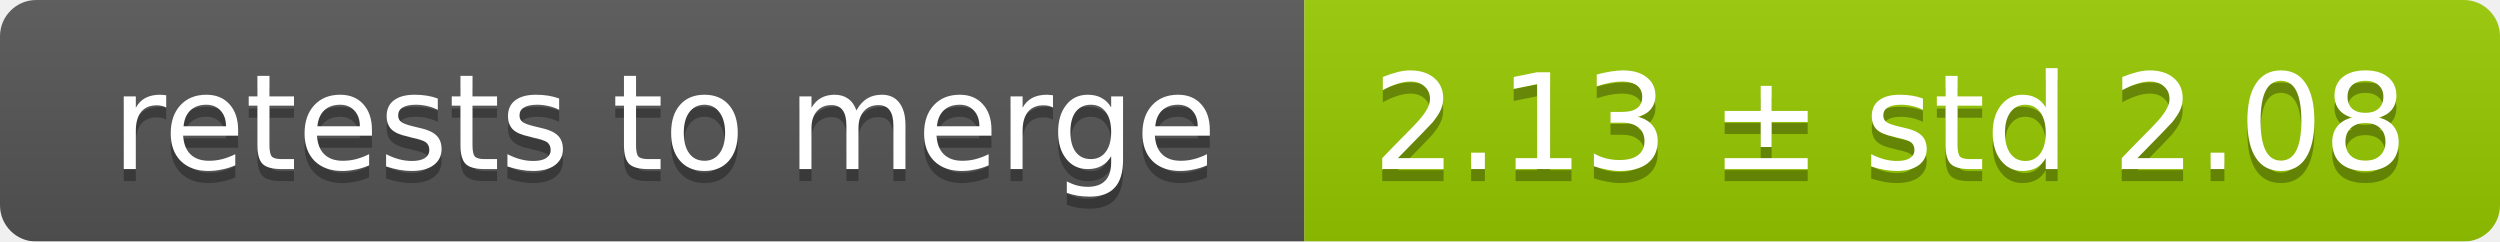
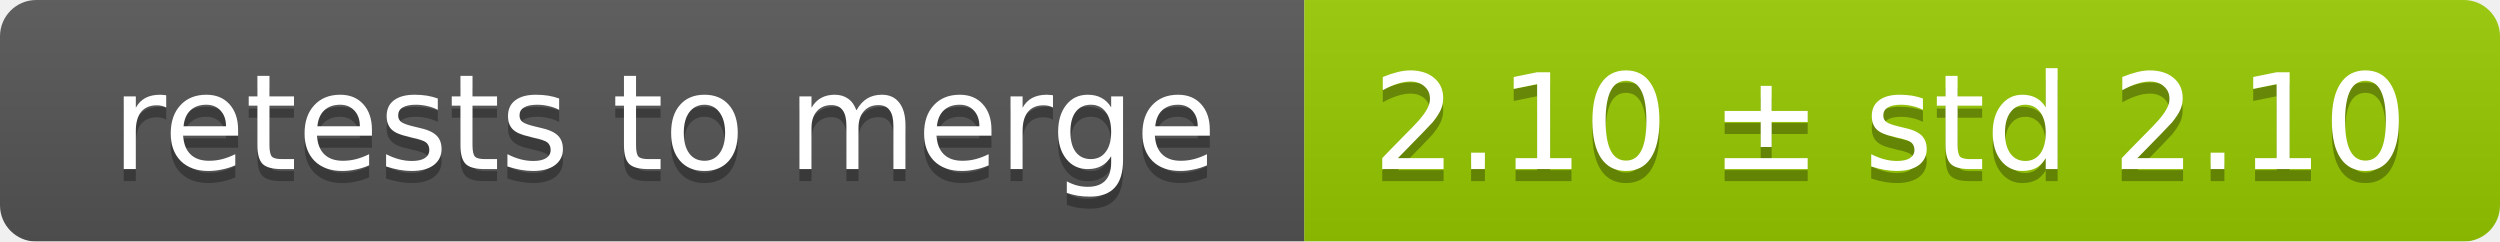
<svg xmlns="http://www.w3.org/2000/svg" width="207" height="20">
  <linearGradient id="smooth" x2="0" y2="100%">
    <stop offset="0" stop-color="#bbb" stop-opacity=".1" />
    <stop offset="1" stop-opacity=".1" />
  </linearGradient>
  <mask id="round">
    <rect width="207" height="20" rx="3" fill="#fff" />
  </mask>
  <g mask="url(#round)">
    <rect width="108" height="20" fill="#555" />
    <rect x="108" width="99" height="20" fill="#97ca00" />
    <rect width="207" height="20" fill="url(#smooth)" />
  </g>
  <g fill="#fff" text-anchor="middle" font-family="DejaVu Sans,Verdana,Geneva,sans-serif" font-size="11">
    <text x="55" y="15" fill="#010101" fill-opacity=".3">retests to merge</text>
    <text x="55" y="14">retests to merge</text>
-     <text x="156.5" y="15" fill="#010101" fill-opacity=".3">2.13 ± std 2.08</text>
-     <text x="156.5" y="14">2.13 ± std 2.08</text>
+     <text x="156.5" y="15" fill="#010101" fill-opacity=".3">2.10 ± std 2.10</text>
+     <text x="156.5" y="14">2.10 ± std 2.10</text>
  </g>
</svg>
